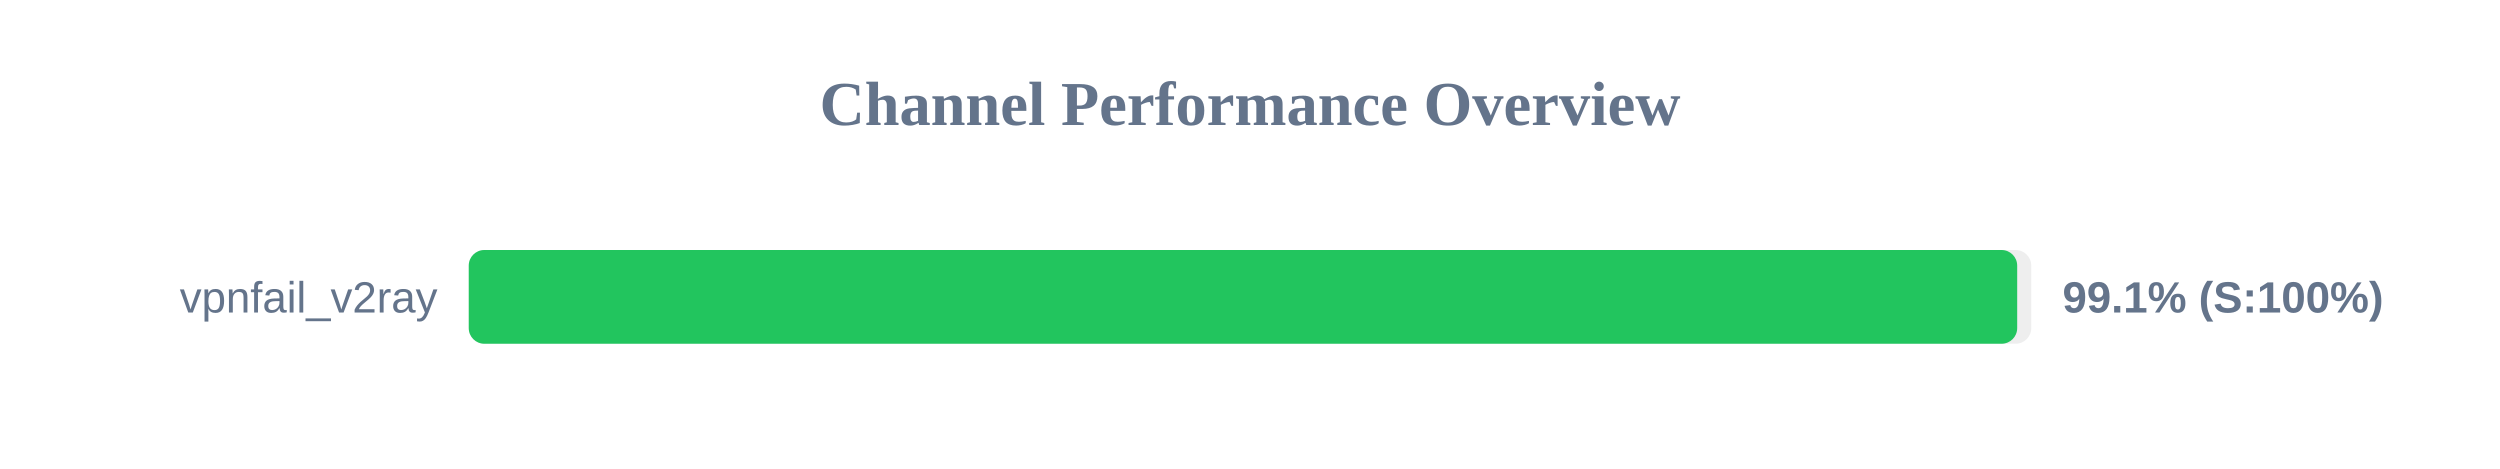
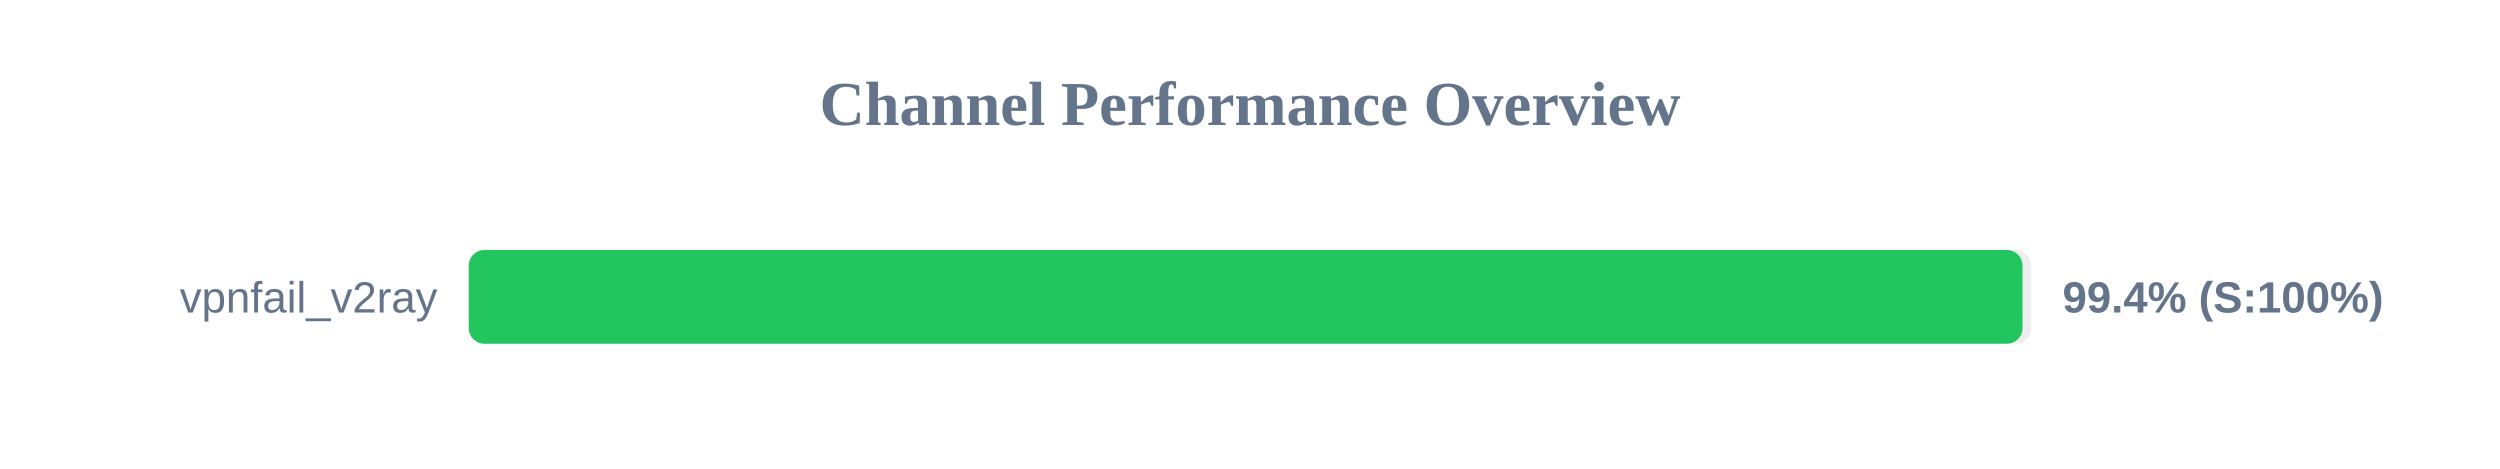
<svg xmlns="http://www.w3.org/2000/svg" width="800" height="150" version="1.1">
  <style>
        .row { font: 14px Arial; fill: #64748b; }
        .score { font: bold 14px Arial; fill: #64748b; }
    </style>
  <text x="400" y="40" text-anchor="middle" font-size="20px" font-weight="bold" fill="#64748b">Channel Performance Overview</text>
  <rect x="150" y="80" width="500" height="30" fill="#eee" rx="5" />
-   <rect x="150" y="80" width="495.5" height="30" fill="#22c55e" rx="5" />
+   <rect x="150" y="80" width="497.2" height="30" fill="#22c55e" rx="5" />
  <text x="140" y="100" text-anchor="end" class="row">vpnfail_v2ray</text>
-   <text x="660" y="100" text-anchor="start" class="score">99.1% (S:100%)</text>
+   <text x="660" y="100" text-anchor="start" class="score">99.4% (S:100%)</text>
</svg>
